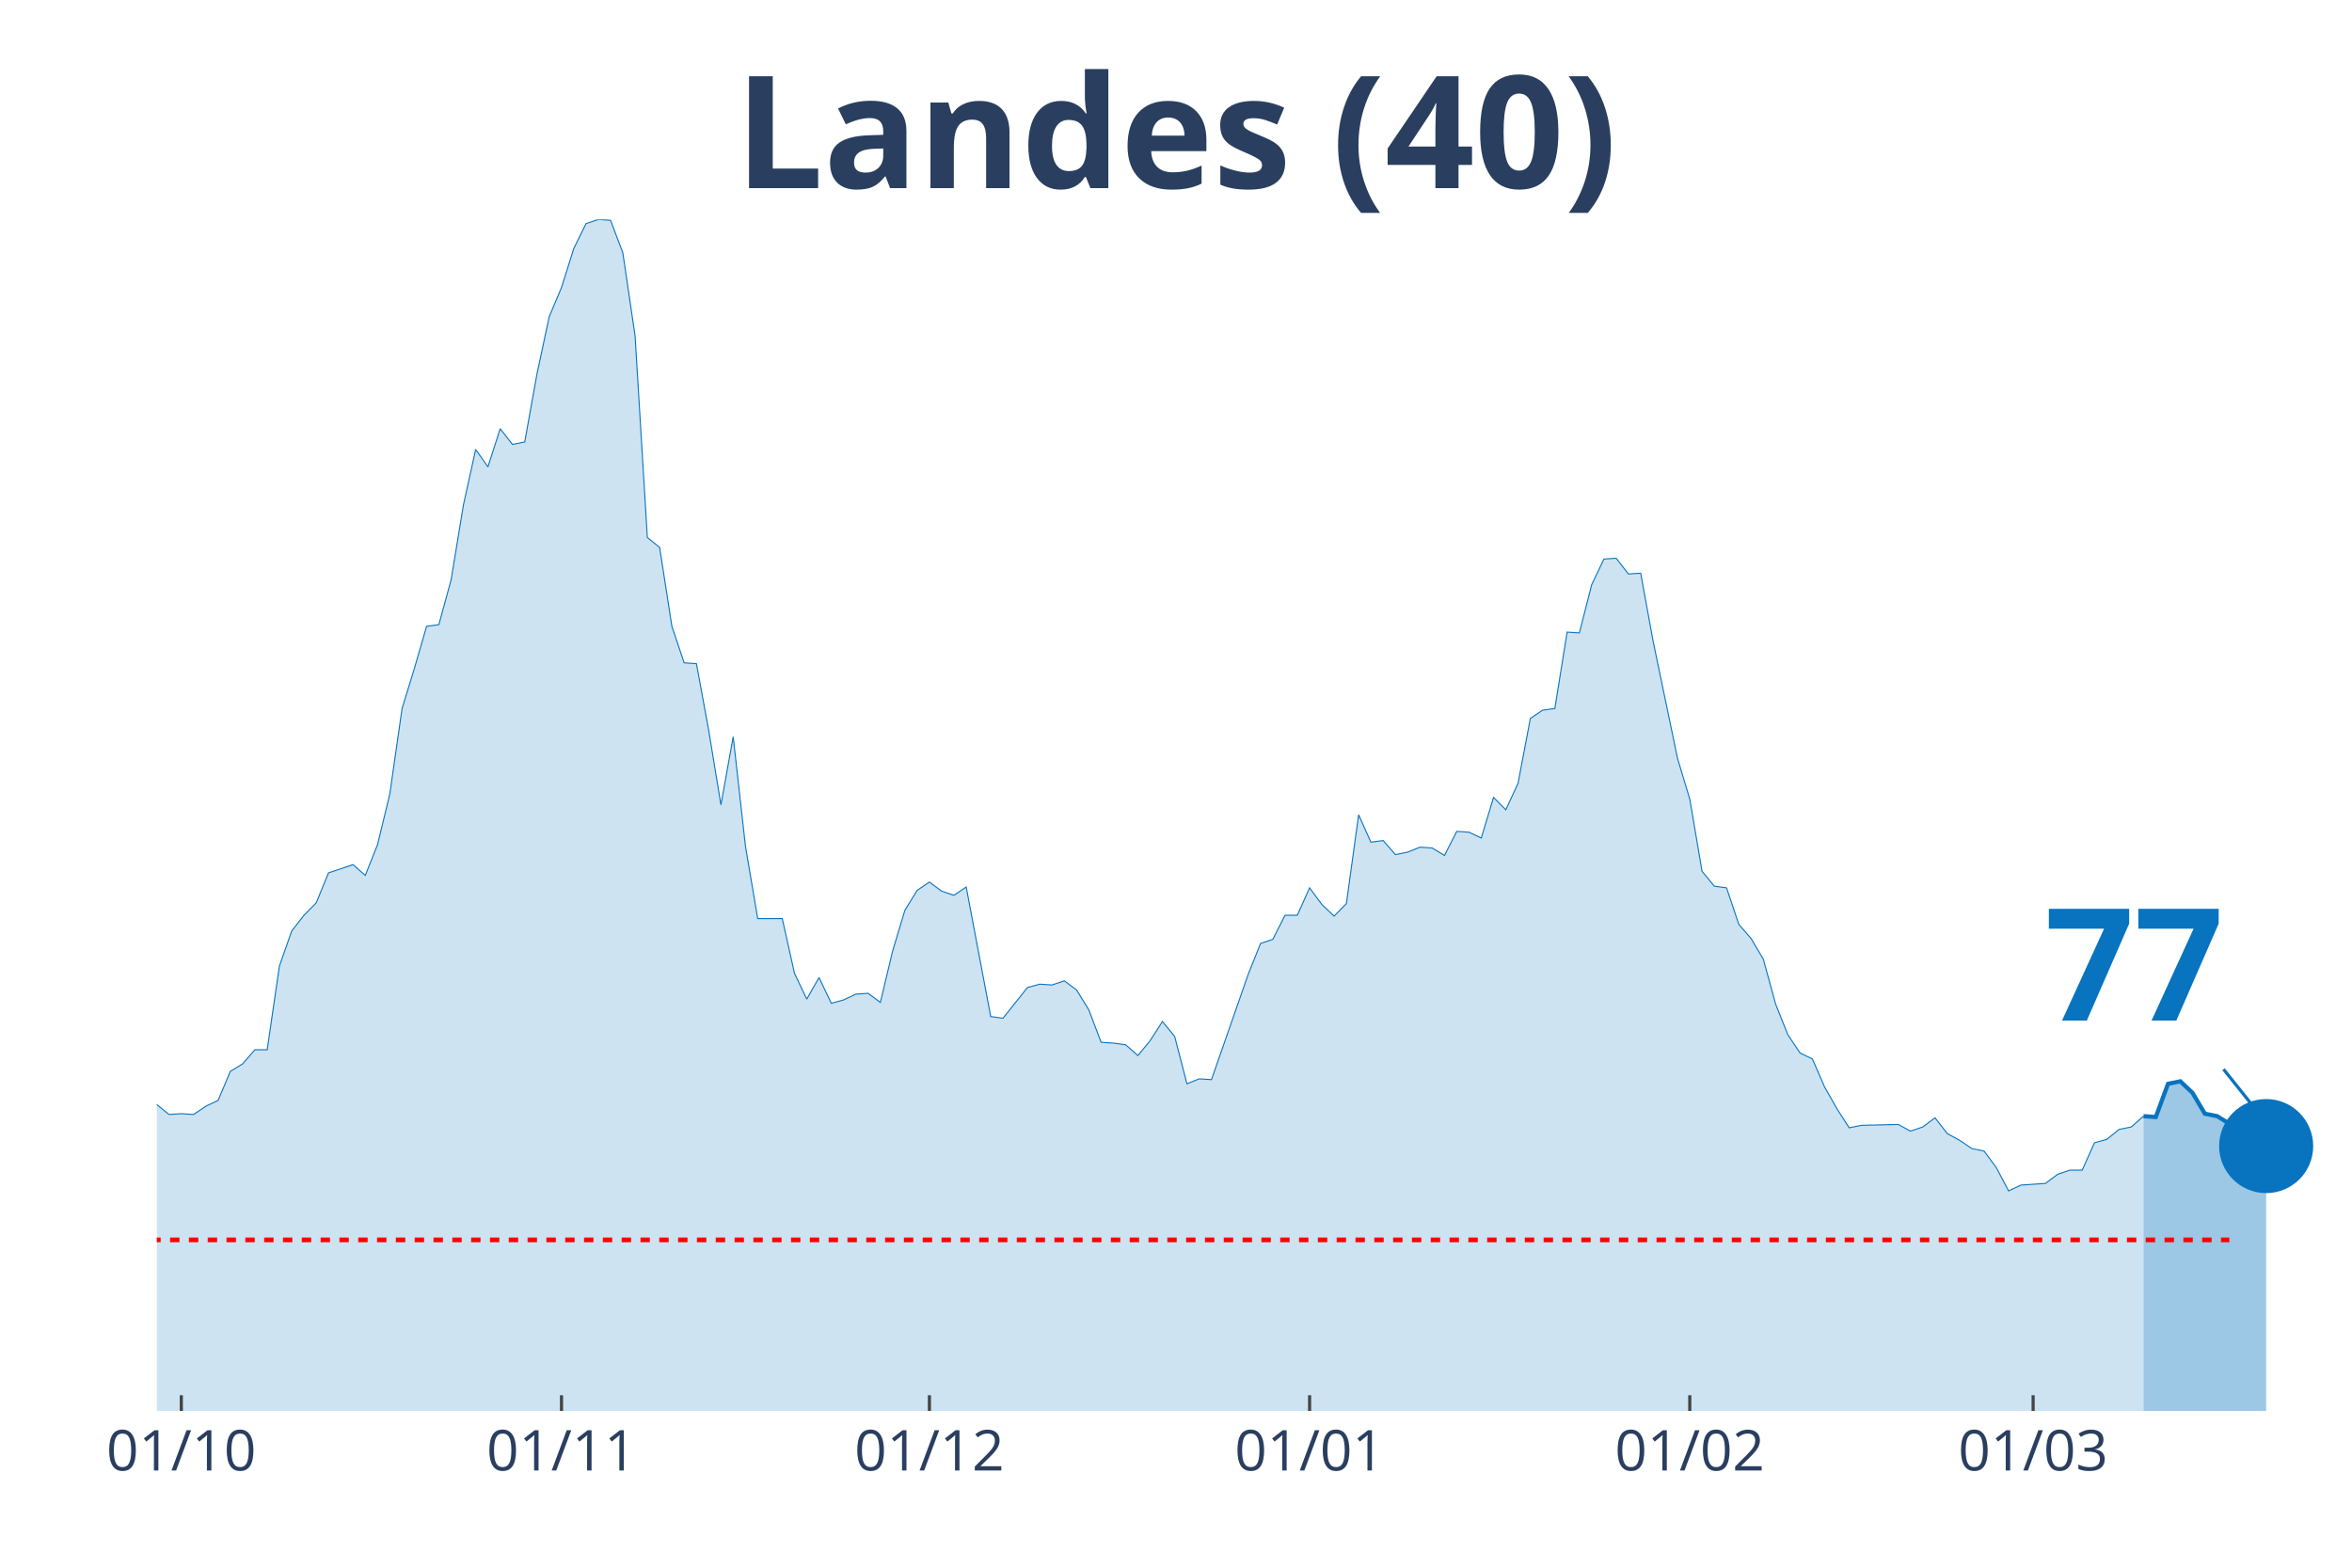
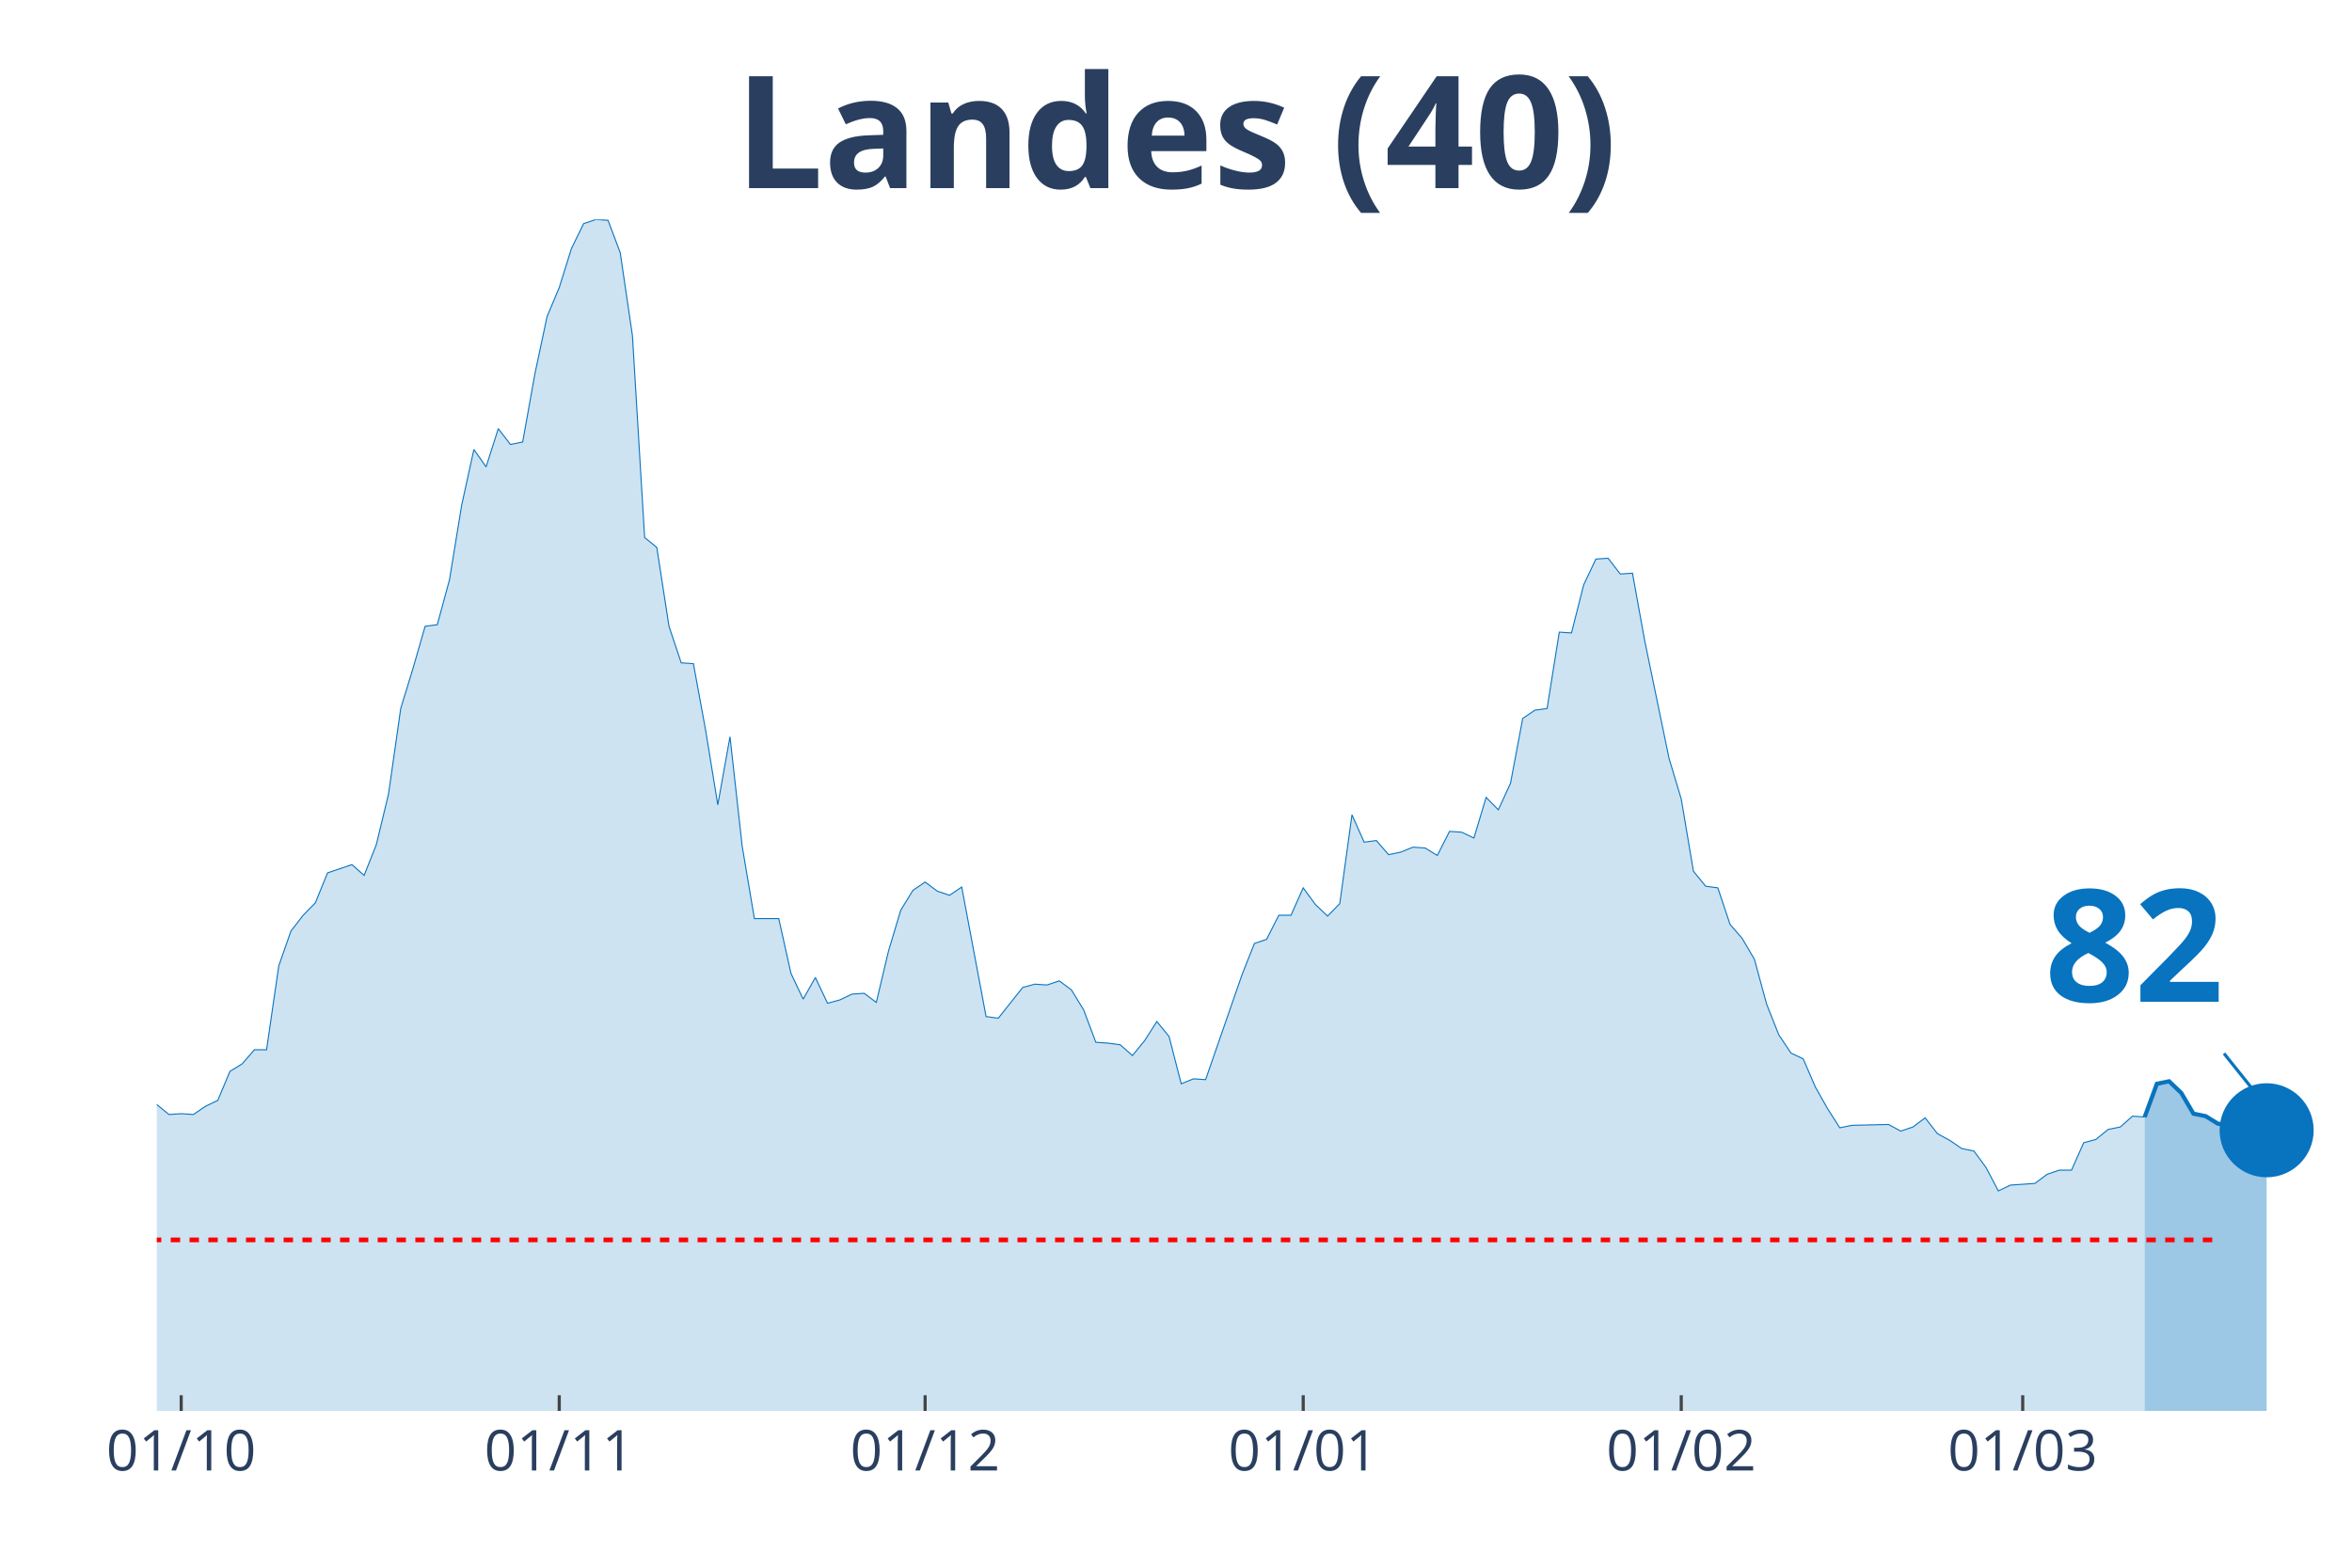
<svg xmlns="http://www.w3.org/2000/svg" class="main-svg" width="1125" height="750" style="" viewBox="0 0 750 500">
  <rect x="0" y="0" width="750" height="500" style="fill: rgb(0, 0, 0); fill-opacity: 0;" />
-   <defs id="defs-7f7127">
+   <defs id="defs-5a238c">
    <g class="clips">
-       <clipPath id="clip7f7127xyplot" class="plotclip">
+       <clipPath id="clip5a238cxyplot" class="plotclip">
        <rect width="700" height="380" />
      </clipPath>
-       <clipPath class="axesclip" id="clip7f7127x">
+       <clipPath class="axesclip" id="clip5a238cx">
        <rect x="50" y="0" width="700" height="500" />
      </clipPath>
-       <clipPath class="axesclip" id="clip7f7127y">
+       <clipPath class="axesclip" id="clip5a238cy">
        <rect x="0" y="70" width="750" height="380" />
      </clipPath>
-       <clipPath class="axesclip" id="clip7f7127xy">
+       <clipPath class="axesclip" id="clip5a238cxy">
        <rect x="50" y="70" width="700" height="380" />
      </clipPath>
    </g>
    <g class="gradients" />
  </defs>
  <g class="bglayer">
    <rect class="bg" x="50" y="70" width="700" height="380" style="fill: rgb(0, 0, 0); fill-opacity: 0; stroke-width: 0;" />
  </g>
  <g class="layer-below">
    <g class="imagelayer" />
    <g class="shapelayer" />
  </g>
  <g class="cartesianlayer">
    <g class="subplot xy">
      <g class="layer-subplot">
        <g class="shapelayer" />
        <g class="imagelayer" />
      </g>
      <g class="gridlayer">
        <g class="x">
-           <path class="xgrid crisp" transform="translate(57.82,0)" d="M0,70v380" style="stroke: rgb(255, 255, 255); stroke-opacity: 1; stroke-width: 1px;" />
-           <path class="xgrid crisp" transform="translate(179.05,0)" d="M0,70v380" style="stroke: rgb(255, 255, 255); stroke-opacity: 1; stroke-width: 1px;" />
-           <path class="xgrid crisp" transform="translate(296.37,0)" d="M0,70v380" style="stroke: rgb(255, 255, 255); stroke-opacity: 1; stroke-width: 1px;" />
-           <path class="xgrid crisp" transform="translate(417.6,0)" d="M0,70v380" style="stroke: rgb(255, 255, 255); stroke-opacity: 1; stroke-width: 1px;" />
-           <path class="xgrid crisp" transform="translate(538.83,0)" d="M0,70v380" style="stroke: rgb(255, 255, 255); stroke-opacity: 1; stroke-width: 1px;" />
-           <path class="xgrid crisp" transform="translate(648.32,0)" d="M0,70v380" style="stroke: rgb(255, 255, 255); stroke-opacity: 1; stroke-width: 1px;" />
+           <path class="xgrid crisp" transform="translate(57.78,0)" d="M0,70v380" style="stroke: rgb(255, 255, 255); stroke-opacity: 1; stroke-width: 1px;" />
+           <path class="xgrid crisp" transform="translate(178.33,0)" d="M0,70v380" style="stroke: rgb(255, 255, 255); stroke-opacity: 1; stroke-width: 1px;" />
+           <path class="xgrid crisp" transform="translate(295,0)" d="M0,70v380" style="stroke: rgb(255, 255, 255); stroke-opacity: 1; stroke-width: 1px;" />
+           <path class="xgrid crisp" transform="translate(415.56,0)" d="M0,70v380" style="stroke: rgb(255, 255, 255); stroke-opacity: 1; stroke-width: 1px;" />
+           <path class="xgrid crisp" transform="translate(536.11,0)" d="M0,70v380" style="stroke: rgb(255, 255, 255); stroke-opacity: 1; stroke-width: 1px;" />
+           <path class="xgrid crisp" transform="translate(645,0)" d="M0,70v380" style="stroke: rgb(255, 255, 255); stroke-opacity: 1; stroke-width: 1px;" />
        </g>
        <g class="y" />
      </g>
      <g class="zerolinelayer" />
      <path class="xlines-below" />
      <path class="ylines-below" />
      <g class="overlines-below" />
      <g class="xaxislayer-below" />
      <g class="yaxislayer-below" />
      <g class="overaxes-below" />
-       <g class="plot" transform="translate(50, 70)" clip-path="url('#clip7f7127xyplot')">
+       <g class="plot" transform="translate(50, 70)" clip-path="url('#clip5a238cxyplot')">
        <g class="scatterlayer mlayer">
-           <g class="trace scatter traced8b776" style="stroke-miterlimit: 2;">
+           <g class="trace scatter trace614cb2" style="stroke-miterlimit: 2;">
            <g class="fills">
              <g>
-                 <path class="js-fill" d="M633.52,380L-531.84,380L-531.84,377.35L-363.69,375.5L-359.78,374.44L-344.13,375.5L-340.22,374.97L-328.49,377.35L-324.58,377.35L-289.39,376.03L-285.47,375.76L-273.74,379.21L-269.83,379.21L-207.26,376.29L-203.35,374.97L-195.53,374.44L-191.62,374.7L-179.89,373.91L-175.98,373.11L-164.25,366.23L-160.34,365.7L-152.51,363.58L-148.6,362.26L-117.32,346.63L-113.41,343.19L-109.5,338.16L-105.59,337.1L-101.68,336.31L-97.77,331.01L-93.85,326.24L-89.94,317.77L-82.12,305.85L-78.21,306.91L-74.3,307.44L-70.39,303.74L-66.48,298.17L-62.57,295.53L-58.66,295.79L-54.75,288.64L-50.84,285.73L-46.93,284.67L-43.02,279.37L-39.11,278.31L-35.2,287.85L-31.28,287.32L-27.37,292.35L-23.46,292.08L-19.55,293.14L-15.64,293.14L-11.73,295.53L-7.82,289.44L-3.91,283.61L0,282.29L3.91,285.46L7.82,285.2L11.73,285.46L15.64,282.82L19.55,280.96L23.46,271.69L27.37,269.31L31.28,264.81L35.2,264.81L39.11,238.06L43.02,226.94L46.93,221.91L50.84,217.94L54.75,208.4L62.57,205.76L66.48,209.2L70.39,199.4L74.3,183.25L78.21,155.97L82.12,143.26L86.03,129.76L89.94,129.23L93.85,114.93L97.77,91.09L101.68,73.35L105.59,78.91L109.5,66.73L113.41,71.76L117.32,70.97L121.23,49.25L125.14,30.98L129.05,21.71L132.96,9.27L136.87,1.32L140.78,0L144.69,0.26L148.6,10.59L152.51,37.07L156.42,101.42L160.34,104.6L164.25,129.76L168.16,141.41L172.07,141.67L175.98,162.86L179.89,186.69L183.8,164.98L187.71,199.93L191.62,222.97L199.44,222.97L203.35,240.45L207.26,248.66L211.17,241.77L215.08,249.98L218.99,248.92L222.91,247.07L226.82,246.8L230.73,249.71L234.64,233.3L238.55,220.32L242.46,213.97L246.37,211.32L250.28,214.23L254.19,215.55L258.1,212.91L265.92,254.22L269.83,254.75L277.65,244.95L281.56,243.89L285.47,244.15L289.39,242.83L293.3,245.74L297.21,252.1L301.12,262.43L305.03,262.69L308.94,263.22L312.85,266.66L316.76,261.9L320.67,255.8L324.58,260.57L328.49,275.67L332.4,274.08L336.31,274.34L348.04,240.71L351.96,230.91L355.87,229.59L359.78,221.91L363.69,221.91L367.6,213.17L371.51,218.47L375.42,222.17L379.33,218.2L383.24,189.87L387.15,198.61L391.06,198.08L394.97,202.58L398.88,201.78L402.79,200.2L406.7,200.46L410.61,202.84L414.53,195.16L418.44,195.43L422.35,197.28L426.26,184.31L430.17,188.28L434.08,179.8L437.99,159.15L441.9,156.5L445.81,155.97L449.72,131.61L453.63,131.87L457.54,116.52L461.45,108.31L465.36,108.04L469.27,113.07L473.18,112.81L477.09,134.26L484.92,171.86L488.83,184.84L492.74,207.87L496.65,212.64L500.56,213.17L504.47,224.82L508.38,229.32L512.29,235.94L516.2,250.24L520.11,260.04L524.02,265.87L527.93,267.72L531.84,276.72L535.75,283.61L539.66,289.7L543.58,288.91L555.31,288.64L559.22,290.76L563.13,289.44L567.04,286.52L570.95,291.55L574.86,293.67L578.77,296.32L582.68,297.11L586.59,302.41L590.5,309.83L594.41,307.97L598.32,307.71L602.23,307.44L606.15,304.53L610.06,303.21L613.97,303.21L617.88,294.47L621.79,293.41L625.7,290.23L629.61,289.44L633.52,285.99" style="fill: rgb(8, 115, 191); fill-opacity: 0.2; stroke-width: 0;" />
+                 <path class="js-fill" d="M633.89,380L-528.89,380L-528.89,377.35L-361.67,375.5L-357.78,374.44L-342.22,375.5L-338.33,374.97L-326.67,377.35L-322.78,377.35L-287.78,376.03L-283.89,375.76L-272.22,379.21L-268.33,379.21L-206.11,376.29L-202.22,374.97L-194.44,374.44L-190.56,374.7L-178.89,373.91L-175,373.11L-163.33,366.23L-159.44,365.7L-151.67,363.58L-147.78,362.26L-116.67,346.63L-112.78,343.19L-108.89,338.16L-105,337.1L-101.11,336.31L-97.22,331.01L-93.33,326.24L-89.44,317.77L-81.67,305.85L-77.78,306.91L-73.89,307.44L-70,303.74L-66.11,298.17L-62.22,295.53L-58.33,295.79L-54.44,288.64L-50.56,285.73L-46.67,284.67L-42.78,279.37L-38.89,278.31L-35,287.85L-31.11,287.32L-27.22,292.35L-23.33,292.08L-19.44,293.14L-15.56,293.14L-11.67,295.53L-7.78,289.44L-3.89,283.61L0,282.29L3.89,285.46L7.78,285.2L11.67,285.46L15.56,282.82L19.44,280.96L23.33,271.69L27.22,269.31L31.11,264.81L35,264.81L38.89,238.06L42.78,226.94L46.67,221.91L50.56,217.94L54.44,208.4L62.22,205.76L66.11,209.2L70,199.4L73.89,183.25L77.78,155.97L81.67,143.26L85.56,129.76L89.44,129.23L93.33,114.93L97.22,91.09L101.11,73.35L105,78.91L108.89,66.73L112.78,71.76L116.67,70.97L120.56,49.25L124.44,30.98L128.33,21.71L132.22,9.27L136.11,1.32L140,0L143.89,0.26L147.78,10.59L151.67,37.07L155.56,101.42L159.44,104.6L163.33,129.76L167.22,141.41L171.11,141.67L175,162.86L178.89,186.69L182.78,164.98L186.67,199.93L190.56,222.97L198.33,222.97L202.22,240.45L206.11,248.66L210,241.77L213.89,249.98L217.78,248.92L221.67,247.07L225.56,246.8L229.44,249.71L233.33,233.3L237.22,220.32L241.11,213.97L245,211.32L248.89,214.23L252.78,215.55L256.67,212.91L264.44,254.22L268.33,254.75L276.11,244.95L280,243.89L283.89,244.15L287.78,242.83L291.67,245.74L295.56,252.1L299.44,262.43L303.33,262.69L307.22,263.22L311.11,266.66L315,261.9L318.89,255.8L322.78,260.57L326.67,275.67L330.56,274.08L334.44,274.34L346.11,240.71L350,230.91L353.89,229.59L357.78,221.91L361.67,221.91L365.56,213.17L369.44,218.47L373.33,222.17L377.22,218.2L381.11,189.87L385,198.61L388.89,198.08L392.78,202.58L396.67,201.78L400.56,200.2L404.44,200.46L408.33,202.84L412.22,195.16L416.11,195.43L420,197.28L423.89,184.31L427.78,188.28L431.67,179.8L435.56,159.15L439.44,156.5L443.33,155.97L447.22,131.61L451.11,131.87L455,116.52L458.89,108.31L462.78,108.04L466.67,113.07L470.56,112.81L474.44,134.26L482.22,171.86L486.11,184.84L490,207.87L493.89,212.64L497.78,213.17L501.67,224.82L505.56,229.32L509.44,235.94L513.33,250.24L517.22,260.04L521.11,265.87L525,267.72L528.89,276.72L532.78,283.61L536.67,289.7L540.56,288.91L552.22,288.64L556.11,290.76L560,289.44L563.89,286.52L567.78,291.55L571.67,293.67L575.56,296.32L579.44,297.11L583.33,302.41L587.22,309.83L591.11,307.97L595,307.71L598.89,307.44L602.78,304.53L606.67,303.21L610.56,303.21L614.44,294.47L618.33,293.41L622.22,290.23L626.11,289.44L630,285.99L633.89,286.26" style="fill: rgb(8, 115, 191); fill-opacity: 0.2; stroke-width: 0;" />
              </g>
            </g>
            <g class="errorbars" />
            <g class="lines">
-               <path class="js-line" d="M-531.84,377.35L-363.69,375.5L-359.78,374.44L-344.13,375.5L-340.22,374.97L-328.49,377.35L-324.58,377.35L-289.39,376.03L-285.47,375.76L-273.74,379.21L-269.83,379.21L-207.26,376.29L-203.35,374.97L-195.53,374.44L-191.62,374.7L-179.89,373.91L-175.98,373.11L-164.25,366.23L-160.34,365.7L-152.51,363.58L-148.6,362.26L-117.32,346.63L-113.41,343.19L-109.5,338.16L-105.59,337.1L-101.68,336.31L-97.77,331.01L-93.85,326.24L-89.94,317.77L-82.12,305.85L-78.21,306.91L-74.3,307.44L-70.39,303.74L-66.48,298.17L-62.57,295.53L-58.66,295.79L-54.75,288.64L-50.84,285.73L-46.93,284.67L-43.02,279.37L-39.11,278.31L-35.2,287.85L-31.28,287.32L-27.37,292.35L-23.46,292.08L-19.55,293.14L-15.64,293.14L-11.73,295.53L-7.82,289.44L-3.91,283.61L0,282.29L3.91,285.46L7.82,285.2L11.73,285.46L15.64,282.82L19.55,280.96L23.46,271.69L27.37,269.31L31.28,264.81L35.2,264.81L39.11,238.06L43.02,226.94L46.93,221.91L50.84,217.94L54.75,208.4L62.57,205.76L66.48,209.2L70.39,199.4L74.3,183.25L78.21,155.97L82.12,143.26L86.03,129.76L89.94,129.23L93.85,114.93L97.77,91.09L101.68,73.35L105.59,78.91L109.5,66.73L113.41,71.76L117.32,70.97L121.23,49.25L125.14,30.98L129.05,21.71L132.96,9.27L136.87,1.32L140.78,0L144.69,0.26L148.6,10.59L152.51,37.07L156.42,101.42L160.34,104.6L164.25,129.76L168.16,141.41L172.07,141.67L175.98,162.86L179.89,186.69L183.8,164.98L187.71,199.93L191.62,222.97L199.44,222.97L203.35,240.45L207.26,248.66L211.17,241.77L215.08,249.98L218.99,248.92L222.91,247.07L226.82,246.8L230.73,249.71L234.64,233.3L238.55,220.32L242.46,213.97L246.37,211.32L250.28,214.23L254.19,215.55L258.1,212.91L265.92,254.22L269.83,254.75L277.65,244.95L281.56,243.89L285.47,244.15L289.39,242.83L293.3,245.74L297.21,252.1L301.12,262.43L305.03,262.69L308.94,263.22L312.85,266.66L316.76,261.9L320.67,255.8L324.58,260.57L328.49,275.67L332.4,274.08L336.31,274.34L348.04,240.71L351.96,230.91L355.87,229.59L359.78,221.91L363.69,221.91L367.6,213.17L371.51,218.47L375.42,222.17L379.33,218.2L383.24,189.87L387.15,198.61L391.06,198.08L394.97,202.58L398.88,201.78L402.79,200.2L406.7,200.46L410.61,202.84L414.53,195.16L418.44,195.43L422.35,197.28L426.26,184.31L430.17,188.28L434.08,179.8L437.99,159.15L441.9,156.5L445.81,155.97L449.72,131.61L453.63,131.87L457.54,116.52L461.45,108.31L465.36,108.04L469.27,113.07L473.18,112.81L477.09,134.26L484.92,171.86L488.83,184.84L492.74,207.87L496.65,212.64L500.56,213.17L504.47,224.82L508.38,229.32L512.29,235.94L516.2,250.24L520.11,260.04L524.02,265.87L527.93,267.72L531.84,276.72L535.75,283.61L539.66,289.7L543.58,288.91L555.31,288.64L559.22,290.76L563.13,289.44L567.04,286.52L570.95,291.55L574.86,293.67L578.77,296.32L582.68,297.11L586.59,302.41L590.5,309.83L594.41,307.97L598.32,307.71L602.23,307.44L606.15,304.53L610.06,303.21L613.97,303.21L617.88,294.47L621.79,293.41L625.7,290.23L629.61,289.44L633.52,285.99" style="vector-effect: non-scaling-stroke; fill: none; stroke: rgb(8, 115, 191); stroke-opacity: 1; stroke-width: 0.5px; opacity: 1;" />
+               <path class="js-line" d="M-528.89,377.35L-361.67,375.5L-357.78,374.44L-342.22,375.5L-338.33,374.97L-326.67,377.35L-322.78,377.35L-287.78,376.03L-283.89,375.76L-272.22,379.21L-268.33,379.21L-206.11,376.29L-202.22,374.97L-194.44,374.44L-190.56,374.7L-178.89,373.91L-175,373.11L-163.33,366.23L-159.44,365.7L-151.67,363.58L-147.78,362.26L-116.67,346.63L-112.78,343.19L-108.89,338.16L-105,337.1L-101.11,336.31L-97.22,331.01L-93.33,326.24L-89.44,317.77L-81.67,305.85L-77.78,306.91L-73.89,307.44L-70,303.74L-66.11,298.17L-62.22,295.53L-58.33,295.79L-54.44,288.64L-50.56,285.73L-46.67,284.67L-42.78,279.37L-38.89,278.31L-35,287.85L-31.11,287.32L-27.22,292.35L-23.33,292.08L-19.44,293.14L-15.56,293.14L-11.67,295.53L-7.78,289.44L-3.89,283.61L0,282.29L3.89,285.46L7.78,285.2L11.67,285.46L15.56,282.82L19.44,280.96L23.33,271.69L27.22,269.31L31.11,264.81L35,264.81L38.89,238.06L42.78,226.94L46.67,221.91L50.56,217.94L54.44,208.4L62.22,205.76L66.11,209.2L70,199.4L73.89,183.25L77.78,155.97L81.67,143.26L85.56,129.76L89.44,129.23L93.33,114.93L97.22,91.09L101.11,73.35L105,78.91L108.89,66.73L112.78,71.76L116.67,70.97L120.56,49.25L124.44,30.98L128.33,21.71L132.22,9.27L136.11,1.32L140,0L143.89,0.26L147.78,10.59L151.67,37.07L155.56,101.42L159.44,104.6L163.33,129.76L167.22,141.41L171.11,141.67L175,162.86L178.89,186.69L182.78,164.98L186.67,199.93L190.56,222.97L198.33,222.97L202.22,240.45L206.11,248.66L210,241.77L213.89,249.98L217.78,248.92L221.67,247.07L225.56,246.8L229.44,249.71L233.33,233.3L237.22,220.32L241.11,213.97L245,211.32L248.89,214.23L252.78,215.55L256.67,212.91L264.44,254.22L268.33,254.75L276.11,244.95L280,243.89L283.89,244.15L287.78,242.83L291.67,245.74L295.56,252.1L299.44,262.43L303.33,262.69L307.22,263.22L311.11,266.66L315,261.9L318.89,255.8L322.78,260.57L326.67,275.67L330.56,274.08L334.44,274.34L346.11,240.71L350,230.91L353.89,229.59L357.78,221.91L361.67,221.91L365.56,213.17L369.44,218.47L373.33,222.17L377.22,218.2L381.11,189.87L385,198.61L388.89,198.08L392.78,202.58L396.67,201.78L400.56,200.2L404.44,200.46L408.33,202.84L412.22,195.16L416.11,195.43L420,197.28L423.89,184.31L427.78,188.28L431.67,179.8L435.56,159.15L439.44,156.5L443.33,155.97L447.22,131.61L451.11,131.87L455,116.52L458.89,108.31L462.78,108.04L466.67,113.07L470.56,112.81L474.44,134.26L482.22,171.86L486.11,184.84L490,207.87L493.89,212.64L497.78,213.17L501.67,224.82L505.56,229.32L509.44,235.94L513.33,250.24L517.22,260.04L521.11,265.87L525,267.72L528.89,276.72L532.78,283.61L536.67,289.7L540.56,288.91L552.22,288.64L556.11,290.76L560,289.44L563.89,286.52L567.78,291.55L571.67,293.67L575.56,296.32L579.44,297.11L583.33,302.41L587.22,309.83L591.11,307.97L595,307.71L598.89,307.44L602.78,304.53L606.67,303.21L610.56,303.21L614.44,294.47L618.33,293.41L622.22,290.23L626.11,289.44L630,285.99L633.89,286.26" style="vector-effect: non-scaling-stroke; fill: none; stroke: rgb(8, 115, 191); stroke-opacity: 1; stroke-width: 0.5px; opacity: 1;" />
            </g>
            <g class="points" />
            <g class="text" />
          </g>
-           <g class="trace scatter trace8e4e21" style="stroke-miterlimit: 2;">
+           <g class="trace scatter trace2d4e29" style="stroke-miterlimit: 2;">
            <g class="fills">
              <g>
-                 <path class="js-fill" d="M672.63,380L633.52,380L633.52,285.99L637.43,286.26L641.34,275.67L645.25,274.87L649.16,278.58L653.07,285.2L656.98,285.99L660.89,288.38L664.8,288.91L672.63,295.53" style="fill: rgb(8, 115, 191); fill-opacity: 0.4; stroke-width: 0;" />
+                 <path class="js-fill" d="M672.78,380L633.89,380L633.89,286.26L637.78,275.67L641.67,274.87L645.56,278.58L649.44,285.2L653.33,285.99L657.22,288.38L661.11,288.91L665,292.35L668.89,295.53L672.78,290.49" style="fill: rgb(8, 115, 191); fill-opacity: 0.4; stroke-width: 0;" />
              </g>
            </g>
            <g class="errorbars" />
            <g class="lines">
-               <path class="js-line" d="M633.52,285.99L637.43,286.26L641.34,275.67L645.25,274.87L649.16,278.58L653.07,285.2L656.98,285.99L660.89,288.38L664.8,288.91L672.63,295.53" style="vector-effect: non-scaling-stroke; fill: none; stroke: rgb(8, 115, 191); stroke-opacity: 1; stroke-width: 2px; opacity: 1;" />
+               <path class="js-line" d="M633.89,286.26L637.78,275.67L641.67,274.87L645.56,278.58L649.44,285.2L653.33,285.99L657.22,288.38L661.11,288.91L665,292.35L668.89,295.53L672.78,290.49" style="vector-effect: non-scaling-stroke; fill: none; stroke: rgb(8, 115, 191); stroke-opacity: 1; stroke-width: 2px; opacity: 1;" />
            </g>
            <g class="points" />
            <g class="text" />
          </g>
-           <g class="trace scatter trace09ab4d" style="stroke-miterlimit: 2; opacity: 1;">
+           <g class="trace scatter traceca111e" style="stroke-miterlimit: 2; opacity: 1;">
            <g class="fills" />
            <g class="errorbars" />
            <g class="lines" />
            <g class="points">
-               <path class="point" transform="translate(672.63,295.53)" d="M15,0A15,15 0 1,1 0,-15A15,15 0 0,1 15,0Z" style="opacity: 1; stroke-width: 0px; fill: rgb(8, 115, 191); fill-opacity: 1;" />
+               <path class="point" transform="translate(672.78,290.49)" d="M15,0A15,15 0 1,1 0,-15A15,15 0 0,1 15,0Z" style="opacity: 1; stroke-width: 0px; fill: rgb(8, 115, 191); fill-opacity: 1;" />
            </g>
            <g class="text" />
          </g>
        </g>
      </g>
      <g class="overplot" />
      <path class="xlines-above crisp" style="fill: none; stroke-width: 1px; stroke: rgb(0, 0, 0); stroke-opacity: 0;" d="" />
      <path class="ylines-above crisp" style="fill: none;" d="M0,0" />
      <g class="overlines-above" />
      <g class="xaxislayer-above">
-         <path class="xtick ticks crisp" d="M0,450v-5" transform="translate(57.82,0)" style="stroke: rgb(68, 68, 68); stroke-opacity: 1; stroke-width: 1px;" />
-         <path class="xtick ticks crisp" d="M0,450v-5" transform="translate(179.05,0)" style="stroke: rgb(68, 68, 68); stroke-opacity: 1; stroke-width: 1px;" />
-         <path class="xtick ticks crisp" d="M0,450v-5" transform="translate(296.37,0)" style="stroke: rgb(68, 68, 68); stroke-opacity: 1; stroke-width: 1px;" />
-         <path class="xtick ticks crisp" d="M0,450v-5" transform="translate(417.6,0)" style="stroke: rgb(68, 68, 68); stroke-opacity: 1; stroke-width: 1px;" />
-         <path class="xtick ticks crisp" d="M0,450v-5" transform="translate(538.83,0)" style="stroke: rgb(68, 68, 68); stroke-opacity: 1; stroke-width: 1px;" />
-         <path class="xtick ticks crisp" d="M0,450v-5" transform="translate(648.32,0)" style="stroke: rgb(68, 68, 68); stroke-opacity: 1; stroke-width: 1px;" />
+         <path class="xtick ticks crisp" d="M0,450v-5" transform="translate(57.78,0)" style="stroke: rgb(68, 68, 68); stroke-opacity: 1; stroke-width: 1px;" />
+         <path class="xtick ticks crisp" d="M0,450v-5" transform="translate(178.33,0)" style="stroke: rgb(68, 68, 68); stroke-opacity: 1; stroke-width: 1px;" />
+         <path class="xtick ticks crisp" d="M0,450v-5" transform="translate(295,0)" style="stroke: rgb(68, 68, 68); stroke-opacity: 1; stroke-width: 1px;" />
+         <path class="xtick ticks crisp" d="M0,450v-5" transform="translate(415.56,0)" style="stroke: rgb(68, 68, 68); stroke-opacity: 1; stroke-width: 1px;" />
+         <path class="xtick ticks crisp" d="M0,450v-5" transform="translate(536.11,0)" style="stroke: rgb(68, 68, 68); stroke-opacity: 1; stroke-width: 1px;" />
+         <path class="xtick ticks crisp" d="M0,450v-5" transform="translate(645,0)" style="stroke: rgb(68, 68, 68); stroke-opacity: 1; stroke-width: 1px;" />
        <g class="xtick">
-           <text text-anchor="middle" x="0" y="469" transform="translate(57.82,0)" style="font-family: 'Open Sans', verdana, arial, sans-serif; font-size: 18px; fill: rgb(42, 63, 95); fill-opacity: 1; white-space: pre;">01/10</text>
+           <text text-anchor="middle" x="0" y="469" transform="translate(57.78,0)" style="font-family: 'Open Sans', verdana, arial, sans-serif; font-size: 18px; fill: rgb(42, 63, 95); fill-opacity: 1; white-space: pre;">01/10</text>
        </g>
        <g class="xtick">
-           <text text-anchor="middle" x="0" y="469" transform="translate(179.05,0)" style="font-family: 'Open Sans', verdana, arial, sans-serif; font-size: 18px; fill: rgb(42, 63, 95); fill-opacity: 1; white-space: pre;">01/11</text>
+           <text text-anchor="middle" x="0" y="469" transform="translate(178.33,0)" style="font-family: 'Open Sans', verdana, arial, sans-serif; font-size: 18px; fill: rgb(42, 63, 95); fill-opacity: 1; white-space: pre;">01/11</text>
        </g>
        <g class="xtick">
-           <text text-anchor="middle" x="0" y="469" transform="translate(296.37,0)" style="font-family: 'Open Sans', verdana, arial, sans-serif; font-size: 18px; fill: rgb(42, 63, 95); fill-opacity: 1; white-space: pre;">01/12</text>
+           <text text-anchor="middle" x="0" y="469" transform="translate(295,0)" style="font-family: 'Open Sans', verdana, arial, sans-serif; font-size: 18px; fill: rgb(42, 63, 95); fill-opacity: 1; white-space: pre;">01/12</text>
        </g>
        <g class="xtick">
-           <text text-anchor="middle" x="0" y="469" transform="translate(417.6,0)" style="font-family: 'Open Sans', verdana, arial, sans-serif; font-size: 18px; fill: rgb(42, 63, 95); fill-opacity: 1; white-space: pre;">01/01</text>
+           <text text-anchor="middle" x="0" y="469" transform="translate(415.56,0)" style="font-family: 'Open Sans', verdana, arial, sans-serif; font-size: 18px; fill: rgb(42, 63, 95); fill-opacity: 1; white-space: pre;">01/01</text>
        </g>
        <g class="xtick">
-           <text text-anchor="middle" x="0" y="469" transform="translate(538.83,0)" style="font-family: 'Open Sans', verdana, arial, sans-serif; font-size: 18px; fill: rgb(42, 63, 95); fill-opacity: 1; white-space: pre;">01/02</text>
+           <text text-anchor="middle" x="0" y="469" transform="translate(536.11,0)" style="font-family: 'Open Sans', verdana, arial, sans-serif; font-size: 18px; fill: rgb(42, 63, 95); fill-opacity: 1; white-space: pre;">01/02</text>
        </g>
        <g class="xtick">
-           <text text-anchor="middle" x="0" y="469" transform="translate(648.32,0)" style="font-family: 'Open Sans', verdana, arial, sans-serif; font-size: 18px; fill: rgb(42, 63, 95); fill-opacity: 1; white-space: pre;">01/03</text>
+           <text text-anchor="middle" x="0" y="469" transform="translate(645,0)" style="font-family: 'Open Sans', verdana, arial, sans-serif; font-size: 18px; fill: rgb(42, 63, 95); fill-opacity: 1; white-space: pre;">01/03</text>
        </g>
      </g>
      <g class="yaxislayer-above" />
      <g class="overaxes-above" />
    </g>
  </g>
  <g class="polarlayer" />
  <g class="ternarylayer" />
  <g class="geolayer" />
  <g class="funnelarealayer" />
  <g class="pielayer" />
  <g class="treemaplayer" />
  <g class="sunburstlayer" />
  <g class="glimages" />
-   <defs id="topdefs-7f7127">
+   <defs id="topdefs-5a238c">
    <g class="clips" />
  </defs>
  <g class="layer-above">
    <g class="imagelayer" />
    <g class="shapelayer">
-       <path data-index="0" fill-rule="evenodd" d="M-2147.77,395.45L710.89,395.45" clip-path="url('#clip7f7127xy')" style="opacity: 1; stroke: rgb(255, 0, 0); stroke-opacity: 1; fill: rgb(0, 0, 0); fill-opacity: 0; stroke-dasharray: 3px, 3px; stroke-width: 1.5px;" />
+       <path data-index="0" fill-rule="evenodd" d="M-2135.56,395.45L707.22,395.45" clip-path="url('#clip5a238cxy')" style="opacity: 1; stroke: rgb(255, 0, 0); stroke-opacity: 1; fill: rgb(0, 0, 0); fill-opacity: 0; stroke-dasharray: 3px, 3px; stroke-width: 1.5px;" />
    </g>
  </g>
  <g class="infolayer">
    <g class="g-gtitle">
      <text class="gtitle" x="375" y="25" text-anchor="middle" dy="0.7em" style="font-family: 'Open Sans', verdana, arial, sans-serif; font-size: 50px; fill: rgb(42, 63, 95); opacity: 1; font-weight: normal; white-space: pre;">
        <tspan style="font-weight:bold">Landes (40)</tspan>
      </text>
    </g>
    <g class="g-xtitle" />
    <g class="annotation" data-index="0" style="opacity: 1;">
-       <g class="annotation-text-g" transform="rotate(0,680.63,305.53)">
-         <g class="cursor-pointer" transform="translate(637, 270)">
+       <g class="annotation-text-g" transform="rotate(0,680.78,300.49)">
+         <g class="cursor-pointer" transform="translate(637, 264)">
          <rect class="bg" x="0.5" y="0.5" width="86" height="71" style="stroke-width: 1px; stroke: rgb(0, 0, 0); stroke-opacity: 0; fill: rgb(255, 255, 255); fill-opacity: 0.6;" />
          <text class="annotation-text" text-anchor="middle" x="43.531" y="55.5" style="font-family: 'Open Sans', verdana, arial, sans-serif; font-size: 50px; fill: rgb(8, 115, 191); fill-opacity: 1; white-space: pre;">
-             <tspan style="font-weight:bold">77 </tspan>
+             <tspan style="font-weight:bold">82 </tspan>
          </text>
        </g>
      </g>
      <g class="annotation-arrow-g" style="opacity: 1;">
-         <path d="M709.03,341.03L720.63,355.53" style="stroke-width: 1px; stroke: rgb(8, 115, 191); stroke-opacity: 1; stroke-dasharray: 0px, 0px, 18.569px, 18.569px;" />
+         <path d="M709.18,335.99L720.78,350.49" style="stroke-width: 1px; stroke: rgb(8, 115, 191); stroke-opacity: 1; stroke-dasharray: 0px, 0px, 18.569px, 18.569px;" />
      </g>
    </g>
  </g>
</svg>
